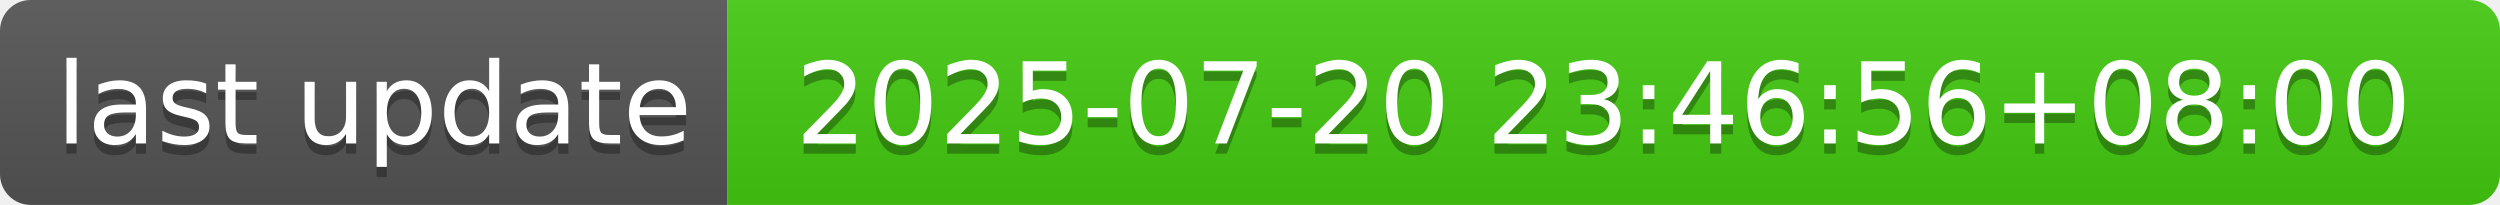
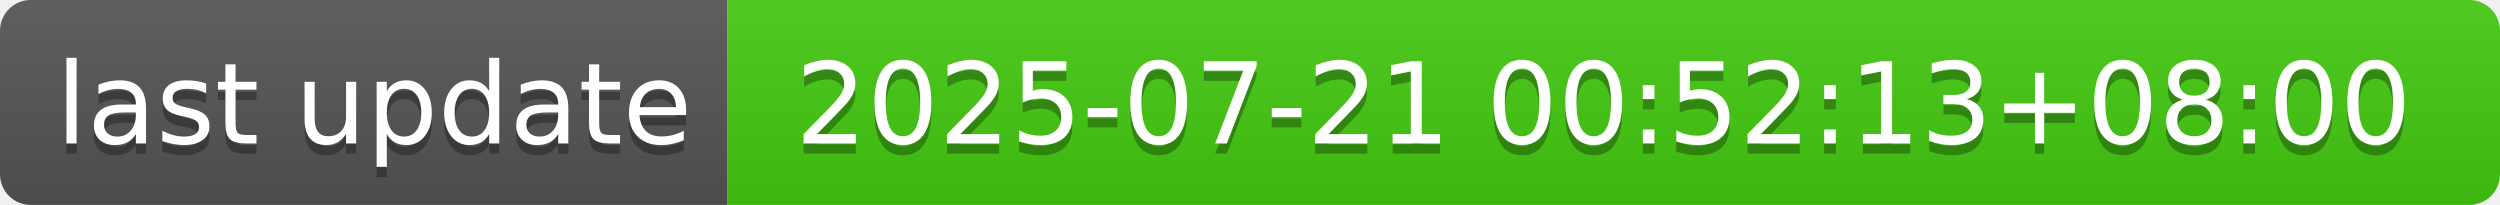
- <svg xmlns="http://www.w3.org/2000/svg" width="244" height="20" role="img" aria-label="last update: 2025-07-20 23:46:56+08:00">
+ <svg xmlns="http://www.w3.org/2000/svg" width="244" height="20" role="img" aria-label="last update: 2025-07-21 00:52:13+08:00">
  <linearGradient id="s" x2="0" y2="100%">
    <stop offset="0" stop-color="#bbb" stop-opacity=".1" />
    <stop offset="1" stop-opacity=".1" />
  </linearGradient>
  <clipPath id="r">
    <rect width="244" height="20" rx="3" fill="#fff" />
  </clipPath>
  <g clip-path="url(#r)">
    <rect width="71" height="20" fill="#555" />
    <rect x="71" width="173" height="20" fill="#4c1" />
    <rect width="244" height="20" fill="url(#s)" />
  </g>
  <g fill="#fff" text-anchor="middle" font-family="Verdana,Geneva,DejaVu Sans,sans-serif" text-rendering="geometricPrecision" font-size="110">
    <text aria-hidden="true" x="365" y="150" fill="#010101" fill-opacity=".3" transform="scale(.1)" textLength="610">last update</text>
    <text x="365" y="140" transform="scale(.1)" fill="#fff" textLength="610">last update</text>
-     <text aria-hidden="true" x="1565" y="150" fill="#010101" fill-opacity=".3" transform="scale(.1)" textLength="1630">2025-07-20 23:46:56+08:00</text>
-     <text x="1565" y="140" transform="scale(.1)" fill="#fff" textLength="1630">2025-07-20 23:46:56+08:00</text>
+     <text aria-hidden="true" x="1565" y="150" fill="#010101" fill-opacity=".3" transform="scale(.1)" textLength="1630">2025-07-21 00:52:13+08:00</text>
+     <text x="1565" y="140" transform="scale(.1)" fill="#fff" textLength="1630">2025-07-21 00:52:13+08:00</text>
  </g>
</svg>
